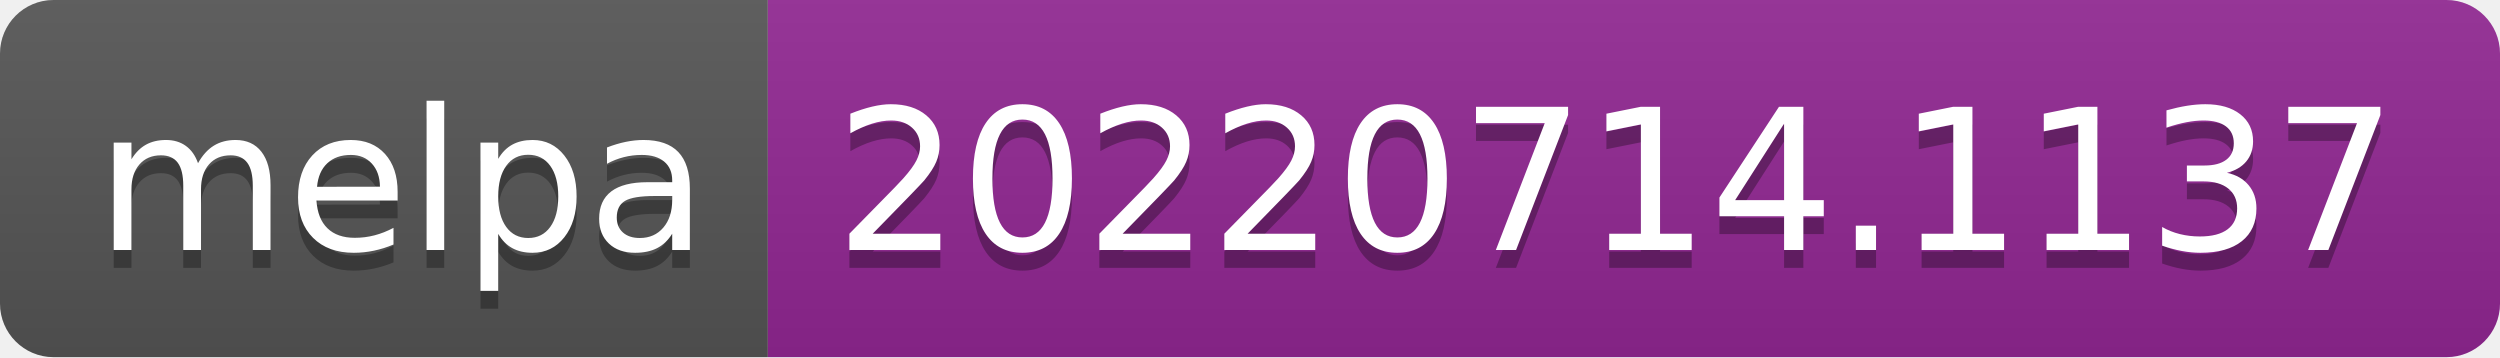
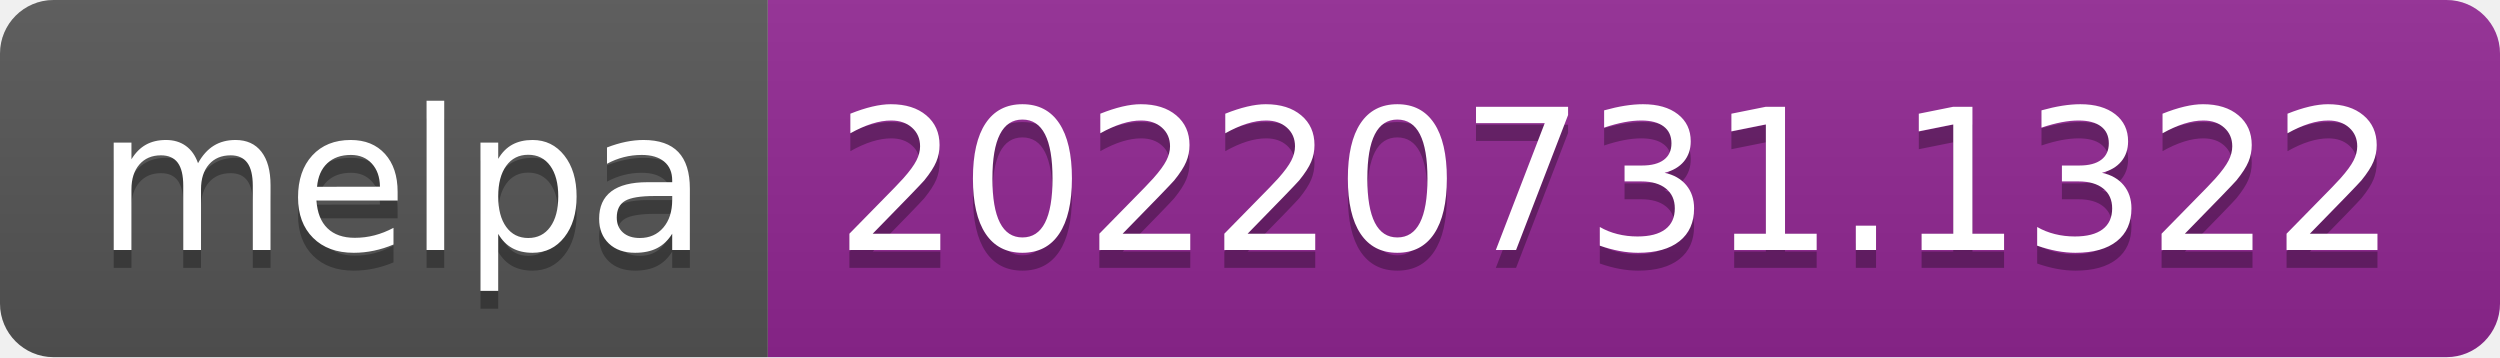
- <svg xmlns="http://www.w3.org/2000/svg" width="140" height="20" role="img" aria-label="melpa: 20220714.1137">
+ <svg xmlns="http://www.w3.org/2000/svg" width="140" height="20" role="img" aria-label="melpa: 20220731.1322">
  <linearGradient id="s" x2="0" y2="100%">
    <stop offset="0" stop-color="#bbb" stop-opacity=".1" />
    <stop offset="1" stop-opacity=".1" />
  </linearGradient>
  <clipPath id="r">
    <rect width="140" height="20" rx="3" fill="#fff" />
  </clipPath>
  <g clip-path="url(#r)">
    <rect width="43" height="20" fill="#555" />
    <rect x="43" width="97" height="20" fill="#922793" />
    <rect width="140" height="20" fill="url(#s)" />
  </g>
  <g fill="#fff" text-anchor="middle" font-family="Verdana,Geneva,DejaVu Sans,sans-serif" text-rendering="geometricPrecision" font-size="110">
    <text aria-hidden="true" x="225" y="150" fill="#010101" fill-opacity=".3" transform="scale(.1)" textLength="330">melpa</text>
    <text x="225" y="140" transform="scale(.1)" fill="#fff" textLength="330">melpa</text>
-     <text aria-hidden="true" x="905" y="150" fill="#010101" fill-opacity=".3" transform="scale(.1)" textLength="870">20220714.1137</text>
-     <text x="905" y="140" transform="scale(.1)" fill="#fff" textLength="870">20220714.1137</text>
+     <text aria-hidden="true" x="905" y="150" fill="#010101" fill-opacity=".3" transform="scale(.1)" textLength="870">20220731.1322</text>
+     <text x="905" y="140" transform="scale(.1)" fill="#fff" textLength="870">20220731.1322</text>
  </g>
</svg>
